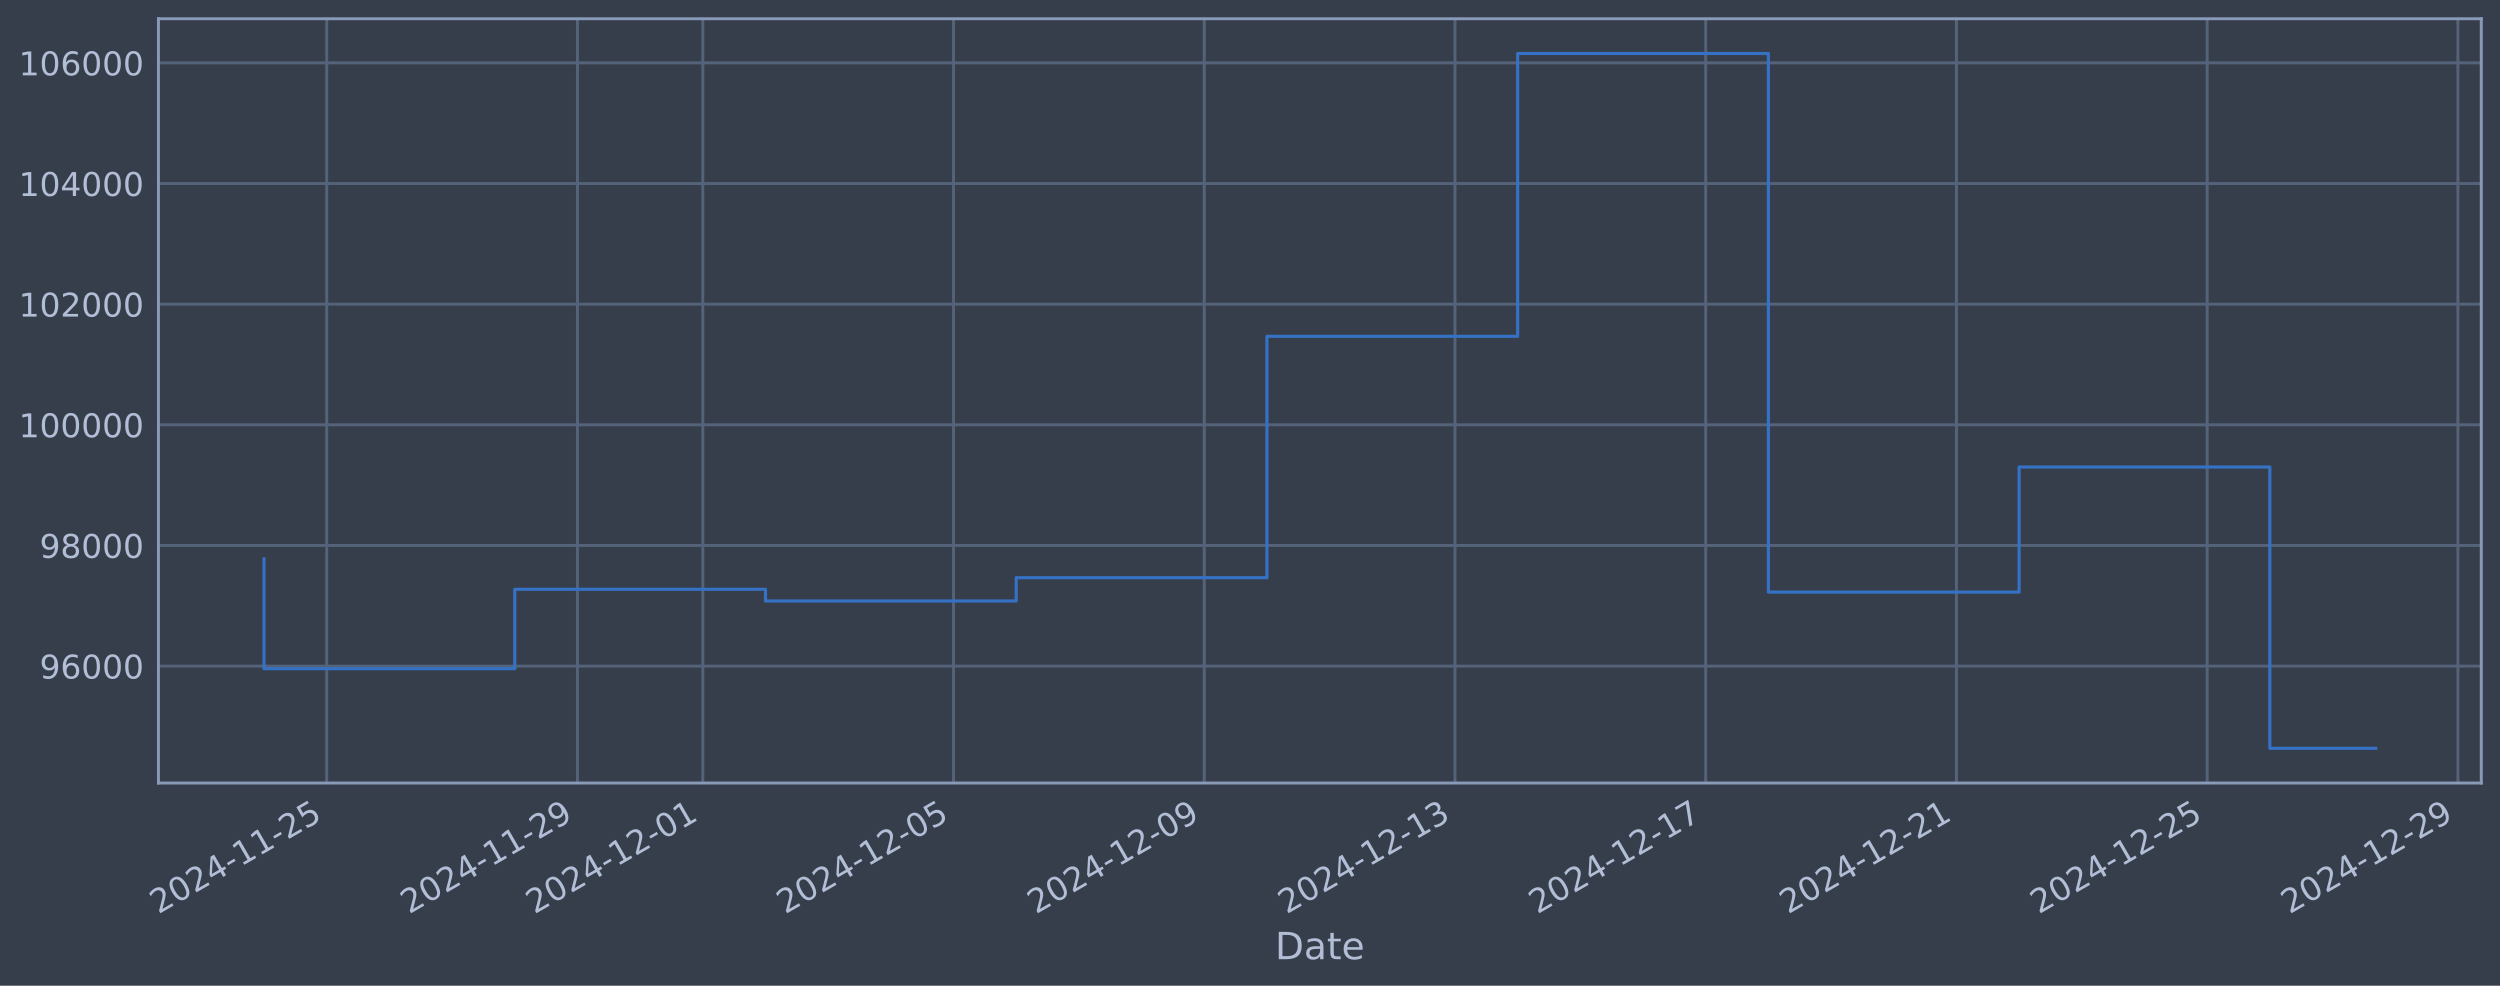
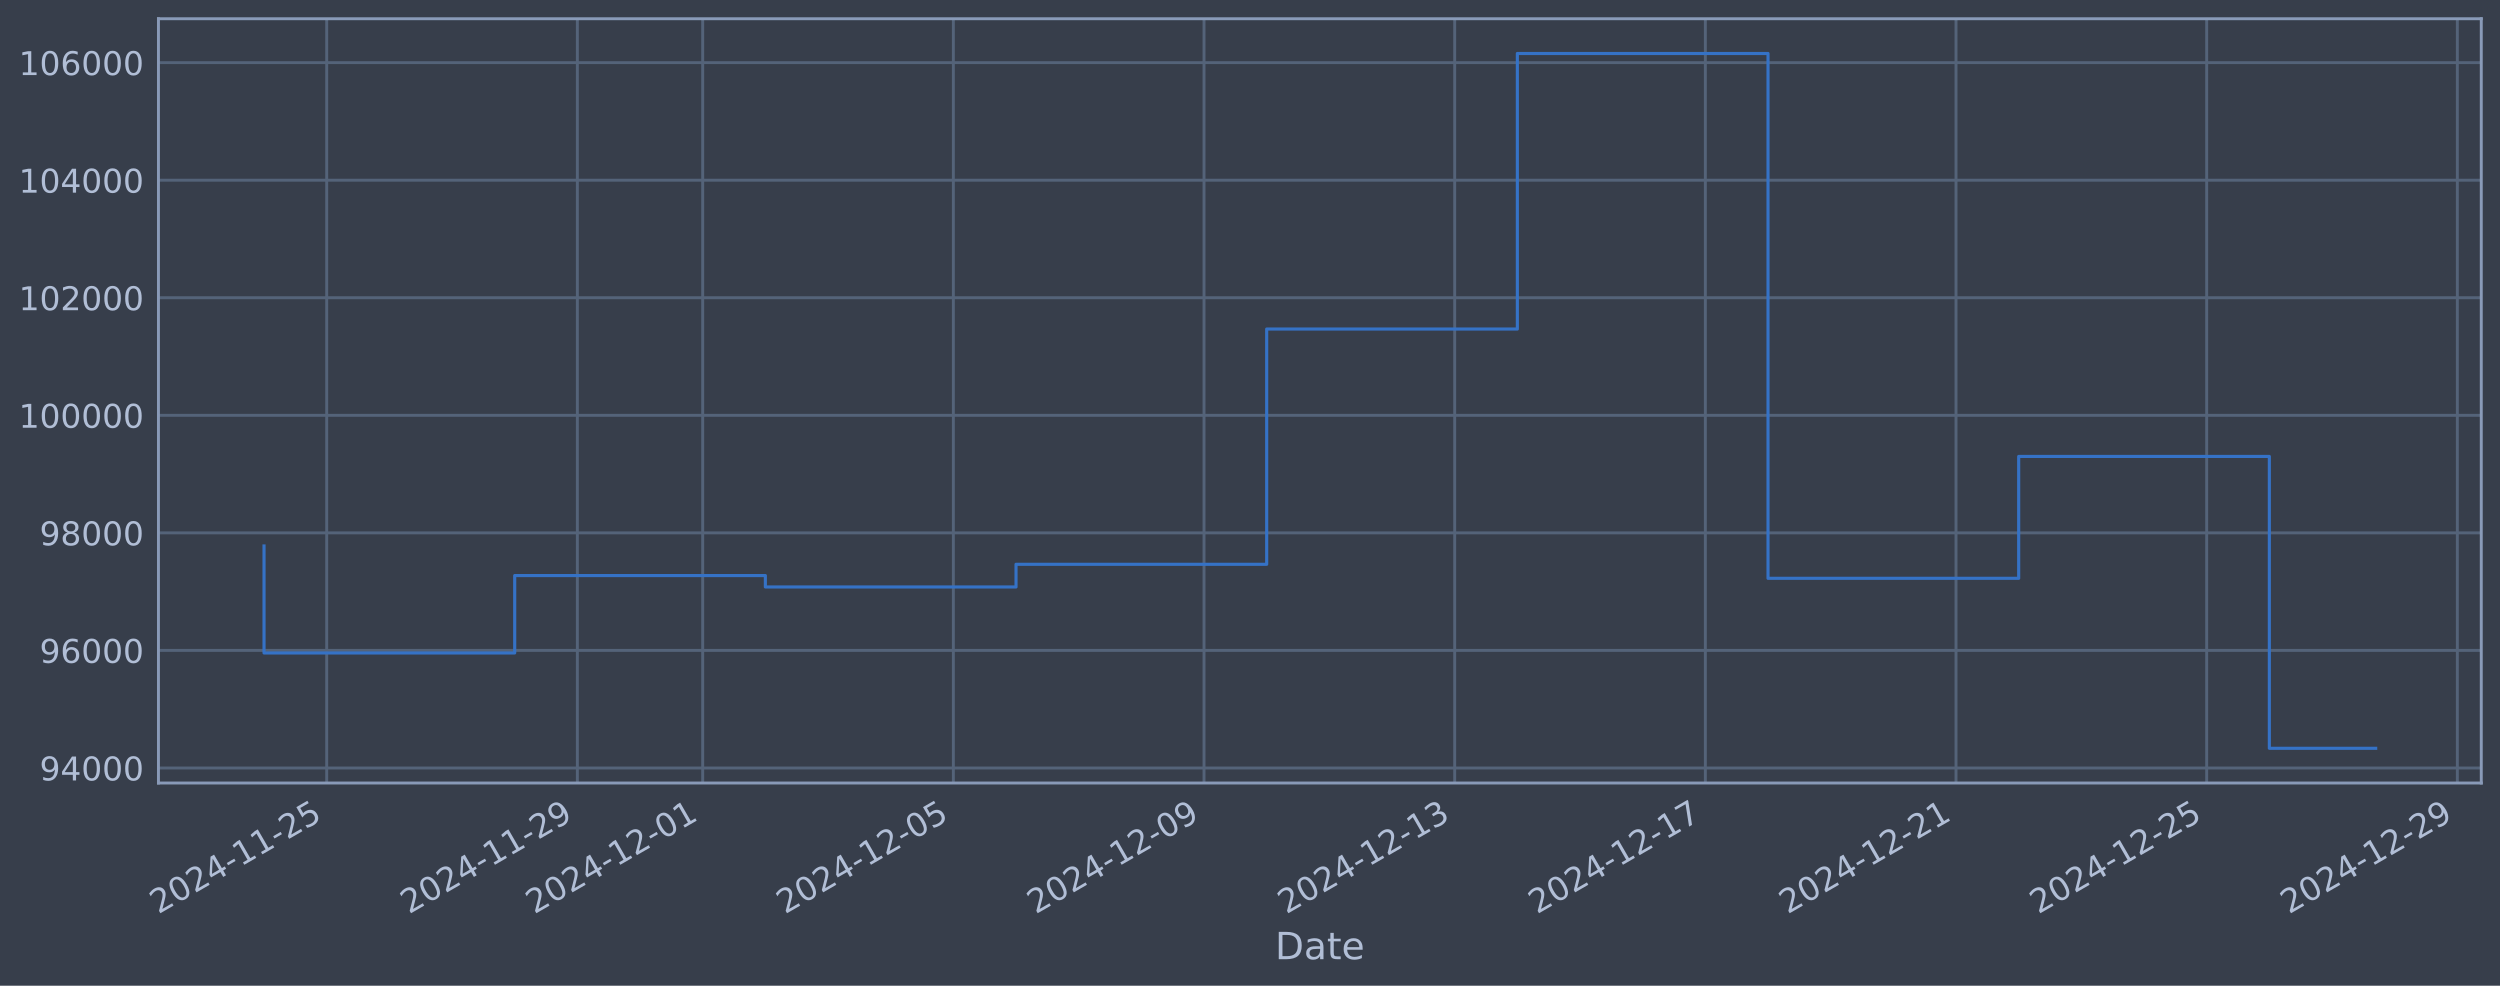
<svg xmlns="http://www.w3.org/2000/svg" xmlns:xlink="http://www.w3.org/1999/xlink" width="960.9pt" height="378.87pt" viewBox="0 0 960.9 378.87" version="1.1">
  <defs>
    <style type="text/css">*{stroke-linejoin: round; stroke-linecap: butt}</style>
  </defs>
  <g id="figure_1">
    <g id="patch_1">
      <path d="M 0 378.87  L 960.9 378.87  L 960.9 0  L 0 0  z " style="fill: #373e4b" />
    </g>
    <g id="axes_1">
      <g id="patch_2">
        <path d="M 60.901 300.96  L 953.701 300.96  L 953.701 7.2  L 60.901 7.2  z " style="fill: #373e4b" />
      </g>
      <g id="matplotlib.axis_1">
        <g id="xtick_1">
          <g id="line2d_1">
-             <path d="M 125.575 300.96  L 125.575 7.2  " clip-path="url(#p7e0562db86)" style="fill: none; stroke: #546379; stroke-width: 1.12; stroke-linecap: square" />
+             <path d="M 125.569 300.96  L 125.569 7.2  " clip-path="url(#p092592d292)" style="fill: none; stroke: #546379; stroke-width: 1.12; stroke-linecap: square" />
          </g>
          <g id="line2d_2" />
          <g id="text_1">
-             <g style="fill: #b1bed6" transform="translate(60.84916 351.4642) rotate(-30) scale(0.126 -0.126)">
+             <g style="fill: #b1bed6" transform="translate(60.84315 351.4642) rotate(-30) scale(0.126 -0.126)">
              <defs>
                <path id="DejaVuSans-32" d="M 1228 531  L 3431 531  L 3431 0  L 469 0  L 469 531  Q 828 903 1448 1529  Q 2069 2156 2228 2338  Q 2531 2678 2651 2914  Q 2772 3150 2772 3378  Q 2772 3750 2511 3984  Q 2250 4219 1831 4219  Q 1534 4219 1204 4116  Q 875 4013 500 3803  L 500 4441  Q 881 4594 1212 4672  Q 1544 4750 1819 4750  Q 2544 4750 2975 4387  Q 3406 4025 3406 3419  Q 3406 3131 3298 2873  Q 3191 2616 2906 2266  Q 2828 2175 2409 1742  Q 1991 1309 1228 531  z " transform="scale(0.015625)" />
                <path id="DejaVuSans-30" d="M 2034 4250  Q 1547 4250 1301 3770  Q 1056 3291 1056 2328  Q 1056 1369 1301 889  Q 1547 409 2034 409  Q 2525 409 2770 889  Q 3016 1369 3016 2328  Q 3016 3291 2770 3770  Q 2525 4250 2034 4250  z M 2034 4750  Q 2819 4750 3233 4129  Q 3647 3509 3647 2328  Q 3647 1150 3233 529  Q 2819 -91 2034 -91  Q 1250 -91 836 529  Q 422 1150 422 2328  Q 422 3509 836 4129  Q 1250 4750 2034 4750  z " transform="scale(0.015625)" />
                <path id="DejaVuSans-34" d="M 2419 4116  L 825 1625  L 2419 1625  L 2419 4116  z M 2253 4666  L 3047 4666  L 3047 1625  L 3713 1625  L 3713 1100  L 3047 1100  L 3047 0  L 2419 0  L 2419 1100  L 313 1100  L 313 1709  L 2253 4666  z " transform="scale(0.015625)" />
                <path id="DejaVuSans-2d" d="M 313 2009  L 1997 2009  L 1997 1497  L 313 1497  L 313 2009  z " transform="scale(0.015625)" />
                <path id="DejaVuSans-31" d="M 794 531  L 1825 531  L 1825 4091  L 703 3866  L 703 4441  L 1819 4666  L 2450 4666  L 2450 531  L 3481 531  L 3481 0  L 794 0  L 794 531  z " transform="scale(0.015625)" />
                <path id="DejaVuSans-35" d="M 691 4666  L 3169 4666  L 3169 4134  L 1269 4134  L 1269 2991  Q 1406 3038 1543 3061  Q 1681 3084 1819 3084  Q 2600 3084 3056 2656  Q 3513 2228 3513 1497  Q 3513 744 3044 326  Q 2575 -91 1722 -91  Q 1428 -91 1123 -41  Q 819 9 494 109  L 494 744  Q 775 591 1075 516  Q 1375 441 1709 441  Q 2250 441 2565 725  Q 2881 1009 2881 1497  Q 2881 1984 2565 2268  Q 2250 2553 1709 2553  Q 1456 2553 1204 2497  Q 953 2441 691 2322  L 691 4666  z " transform="scale(0.015625)" />
              </defs>
              <use xlink:href="#DejaVuSans-32" />
              <use xlink:href="#DejaVuSans-30" transform="translate(63.62305 0)" />
              <use xlink:href="#DejaVuSans-32" transform="translate(127.2461 0)" />
              <use xlink:href="#DejaVuSans-34" transform="translate(190.8691 0)" />
              <use xlink:href="#DejaVuSans-2d" transform="translate(254.4922 0)" />
              <use xlink:href="#DejaVuSans-31" transform="translate(290.5762 0)" />
              <use xlink:href="#DejaVuSans-31" transform="translate(354.1992 0)" />
              <use xlink:href="#DejaVuSans-2d" transform="translate(417.8223 0)" />
              <use xlink:href="#DejaVuSans-32" transform="translate(453.9062 0)" />
              <use xlink:href="#DejaVuSans-35" transform="translate(517.5293 0)" />
            </g>
          </g>
        </g>
        <g id="xtick_2">
          <g id="line2d_3">
-             <path d="M 221.944 300.96  L 221.944 7.2  " clip-path="url(#p7e0562db86)" style="fill: none; stroke: #546379; stroke-width: 1.12; stroke-linecap: square" />
+             <path d="M 221.914 300.96  L 221.914 7.2  " clip-path="url(#p092592d292)" style="fill: none; stroke: #546379; stroke-width: 1.12; stroke-linecap: square" />
          </g>
          <g id="line2d_4" />
          <g id="text_2">
-             <g style="fill: #b1bed6" transform="translate(157.2186 351.4642) rotate(-30) scale(0.126 -0.126)">
+             <g style="fill: #b1bed6" transform="translate(157.1885 351.4642) rotate(-30) scale(0.126 -0.126)">
              <defs>
                <path id="DejaVuSans-39" d="M 703 97  L 703 672  Q 941 559 1184 500  Q 1428 441 1663 441  Q 2288 441 2617 861  Q 2947 1281 2994 2138  Q 2813 1869 2534 1725  Q 2256 1581 1919 1581  Q 1219 1581 811 2004  Q 403 2428 403 3163  Q 403 3881 828 4315  Q 1253 4750 1959 4750  Q 2769 4750 3195 4129  Q 3622 3509 3622 2328  Q 3622 1225 3098 567  Q 2575 -91 1691 -91  Q 1453 -91 1209 -44  Q 966 3 703 97  z M 1959 2075  Q 2384 2075 2632 2365  Q 2881 2656 2881 3163  Q 2881 3666 2632 3958  Q 2384 4250 1959 4250  Q 1534 4250 1286 3958  Q 1038 3666 1038 3163  Q 1038 2656 1286 2365  Q 1534 2075 1959 2075  z " transform="scale(0.015625)" />
              </defs>
              <use xlink:href="#DejaVuSans-32" />
              <use xlink:href="#DejaVuSans-30" transform="translate(63.62305 0)" />
              <use xlink:href="#DejaVuSans-32" transform="translate(127.2461 0)" />
              <use xlink:href="#DejaVuSans-34" transform="translate(190.8691 0)" />
              <use xlink:href="#DejaVuSans-2d" transform="translate(254.4922 0)" />
              <use xlink:href="#DejaVuSans-31" transform="translate(290.5762 0)" />
              <use xlink:href="#DejaVuSans-31" transform="translate(354.1992 0)" />
              <use xlink:href="#DejaVuSans-2d" transform="translate(417.8223 0)" />
              <use xlink:href="#DejaVuSans-32" transform="translate(453.9062 0)" />
              <use xlink:href="#DejaVuSans-39" transform="translate(517.5293 0)" />
            </g>
          </g>
        </g>
        <g id="xtick_3">
          <g id="line2d_5">
-             <path d="M 270.129 300.96  L 270.129 7.2  " clip-path="url(#p7e0562db86)" style="fill: none; stroke: #546379; stroke-width: 1.12; stroke-linecap: square" />
+             <path d="M 270.087 300.96  L 270.087 7.2  " clip-path="url(#p092592d292)" style="fill: none; stroke: #546379; stroke-width: 1.12; stroke-linecap: square" />
          </g>
          <g id="line2d_6" />
          <g id="text_3">
-             <g style="fill: #b1bed6" transform="translate(205.4032 351.4642) rotate(-30) scale(0.126 -0.126)">
+             <g style="fill: #b1bed6" transform="translate(205.3612 351.4642) rotate(-30) scale(0.126 -0.126)">
              <use xlink:href="#DejaVuSans-32" />
              <use xlink:href="#DejaVuSans-30" transform="translate(63.62305 0)" />
              <use xlink:href="#DejaVuSans-32" transform="translate(127.2461 0)" />
              <use xlink:href="#DejaVuSans-34" transform="translate(190.8691 0)" />
              <use xlink:href="#DejaVuSans-2d" transform="translate(254.4922 0)" />
              <use xlink:href="#DejaVuSans-31" transform="translate(290.5762 0)" />
              <use xlink:href="#DejaVuSans-32" transform="translate(354.1992 0)" />
              <use xlink:href="#DejaVuSans-2d" transform="translate(417.8223 0)" />
              <use xlink:href="#DejaVuSans-30" transform="translate(453.9062 0)" />
              <use xlink:href="#DejaVuSans-31" transform="translate(517.5293 0)" />
            </g>
          </g>
        </g>
        <g id="xtick_4">
          <g id="line2d_7">
-             <path d="M 366.498 300.96  L 366.498 7.2  " clip-path="url(#p7e0562db86)" style="fill: none; stroke: #546379; stroke-width: 1.12; stroke-linecap: square" />
+             <path d="M 366.432 300.96  L 366.432 7.2  " clip-path="url(#p092592d292)" style="fill: none; stroke: #546379; stroke-width: 1.12; stroke-linecap: square" />
          </g>
          <g id="line2d_8" />
          <g id="text_4">
-             <g style="fill: #b1bed6" transform="translate(301.7726 351.4642) rotate(-30) scale(0.126 -0.126)">
+             <g style="fill: #b1bed6" transform="translate(301.7066 351.4642) rotate(-30) scale(0.126 -0.126)">
              <use xlink:href="#DejaVuSans-32" />
              <use xlink:href="#DejaVuSans-30" transform="translate(63.62305 0)" />
              <use xlink:href="#DejaVuSans-32" transform="translate(127.2461 0)" />
              <use xlink:href="#DejaVuSans-34" transform="translate(190.8691 0)" />
              <use xlink:href="#DejaVuSans-2d" transform="translate(254.4922 0)" />
              <use xlink:href="#DejaVuSans-31" transform="translate(290.5762 0)" />
              <use xlink:href="#DejaVuSans-32" transform="translate(354.1992 0)" />
              <use xlink:href="#DejaVuSans-2d" transform="translate(417.8223 0)" />
              <use xlink:href="#DejaVuSans-30" transform="translate(453.9062 0)" />
              <use xlink:href="#DejaVuSans-35" transform="translate(517.5293 0)" />
            </g>
          </g>
        </g>
        <g id="xtick_5">
          <g id="line2d_9">
-             <path d="M 462.868 300.96  L 462.868 7.2  " clip-path="url(#p7e0562db86)" style="fill: none; stroke: #546379; stroke-width: 1.12; stroke-linecap: square" />
+             <path d="M 462.777 300.96  L 462.777 7.2  " clip-path="url(#p092592d292)" style="fill: none; stroke: #546379; stroke-width: 1.12; stroke-linecap: square" />
          </g>
          <g id="line2d_10" />
          <g id="text_5">
-             <g style="fill: #b1bed6" transform="translate(398.142 351.4642) rotate(-30) scale(0.126 -0.126)">
+             <g style="fill: #b1bed6" transform="translate(398.0519 351.4642) rotate(-30) scale(0.126 -0.126)">
              <use xlink:href="#DejaVuSans-32" />
              <use xlink:href="#DejaVuSans-30" transform="translate(63.62305 0)" />
              <use xlink:href="#DejaVuSans-32" transform="translate(127.2461 0)" />
              <use xlink:href="#DejaVuSans-34" transform="translate(190.8691 0)" />
              <use xlink:href="#DejaVuSans-2d" transform="translate(254.4922 0)" />
              <use xlink:href="#DejaVuSans-31" transform="translate(290.5762 0)" />
              <use xlink:href="#DejaVuSans-32" transform="translate(354.1992 0)" />
              <use xlink:href="#DejaVuSans-2d" transform="translate(417.8223 0)" />
              <use xlink:href="#DejaVuSans-30" transform="translate(453.9062 0)" />
              <use xlink:href="#DejaVuSans-39" transform="translate(517.5293 0)" />
            </g>
          </g>
        </g>
        <g id="xtick_6">
          <g id="line2d_11">
-             <path d="M 559.237 300.96  L 559.237 7.2  " clip-path="url(#p7e0562db86)" style="fill: none; stroke: #546379; stroke-width: 1.12; stroke-linecap: square" />
+             <path d="M 559.123 300.96  L 559.123 7.2  " clip-path="url(#p092592d292)" style="fill: none; stroke: #546379; stroke-width: 1.12; stroke-linecap: square" />
          </g>
          <g id="line2d_12" />
          <g id="text_6">
-             <g style="fill: #b1bed6" transform="translate(494.5114 351.4642) rotate(-30) scale(0.126 -0.126)">
+             <g style="fill: #b1bed6" transform="translate(494.3973 351.4642) rotate(-30) scale(0.126 -0.126)">
              <defs>
                <path id="DejaVuSans-33" d="M 2597 2516  Q 3050 2419 3304 2112  Q 3559 1806 3559 1356  Q 3559 666 3084 287  Q 2609 -91 1734 -91  Q 1441 -91 1130 -33  Q 819 25 488 141  L 488 750  Q 750 597 1062 519  Q 1375 441 1716 441  Q 2309 441 2620 675  Q 2931 909 2931 1356  Q 2931 1769 2642 2001  Q 2353 2234 1838 2234  L 1294 2234  L 1294 2753  L 1863 2753  Q 2328 2753 2575 2939  Q 2822 3125 2822 3475  Q 2822 3834 2567 4026  Q 2313 4219 1838 4219  Q 1578 4219 1281 4162  Q 984 4106 628 3988  L 628 4550  Q 988 4650 1302 4700  Q 1616 4750 1894 4750  Q 2613 4750 3031 4423  Q 3450 4097 3450 3541  Q 3450 3153 3228 2886  Q 3006 2619 2597 2516  z " transform="scale(0.015625)" />
              </defs>
              <use xlink:href="#DejaVuSans-32" />
              <use xlink:href="#DejaVuSans-30" transform="translate(63.62305 0)" />
              <use xlink:href="#DejaVuSans-32" transform="translate(127.2461 0)" />
              <use xlink:href="#DejaVuSans-34" transform="translate(190.8691 0)" />
              <use xlink:href="#DejaVuSans-2d" transform="translate(254.4922 0)" />
              <use xlink:href="#DejaVuSans-31" transform="translate(290.5762 0)" />
              <use xlink:href="#DejaVuSans-32" transform="translate(354.1992 0)" />
              <use xlink:href="#DejaVuSans-2d" transform="translate(417.8223 0)" />
              <use xlink:href="#DejaVuSans-31" transform="translate(453.9062 0)" />
              <use xlink:href="#DejaVuSans-33" transform="translate(517.5293 0)" />
            </g>
          </g>
        </g>
        <g id="xtick_7">
          <g id="line2d_13">
-             <path d="M 655.606 300.96  L 655.606 7.2  " clip-path="url(#p7e0562db86)" style="fill: none; stroke: #546379; stroke-width: 1.12; stroke-linecap: square" />
+             <path d="M 655.468 300.96  L 655.468 7.2  " clip-path="url(#p092592d292)" style="fill: none; stroke: #546379; stroke-width: 1.12; stroke-linecap: square" />
          </g>
          <g id="line2d_14" />
          <g id="text_7">
-             <g style="fill: #b1bed6" transform="translate(590.8808 351.4642) rotate(-30) scale(0.126 -0.126)">
+             <g style="fill: #b1bed6" transform="translate(590.7426 351.4642) rotate(-30) scale(0.126 -0.126)">
              <defs>
                <path id="DejaVuSans-37" d="M 525 4666  L 3525 4666  L 3525 4397  L 1831 0  L 1172 0  L 2766 4134  L 525 4134  L 525 4666  z " transform="scale(0.015625)" />
              </defs>
              <use xlink:href="#DejaVuSans-32" />
              <use xlink:href="#DejaVuSans-30" transform="translate(63.62305 0)" />
              <use xlink:href="#DejaVuSans-32" transform="translate(127.2461 0)" />
              <use xlink:href="#DejaVuSans-34" transform="translate(190.8691 0)" />
              <use xlink:href="#DejaVuSans-2d" transform="translate(254.4922 0)" />
              <use xlink:href="#DejaVuSans-31" transform="translate(290.5762 0)" />
              <use xlink:href="#DejaVuSans-32" transform="translate(354.1992 0)" />
              <use xlink:href="#DejaVuSans-2d" transform="translate(417.8223 0)" />
              <use xlink:href="#DejaVuSans-31" transform="translate(453.9062 0)" />
              <use xlink:href="#DejaVuSans-37" transform="translate(517.5293 0)" />
            </g>
          </g>
        </g>
        <g id="xtick_8">
          <g id="line2d_15">
-             <path d="M 751.976 300.96  L 751.976 7.2  " clip-path="url(#p7e0562db86)" style="fill: none; stroke: #546379; stroke-width: 1.12; stroke-linecap: square" />
+             <path d="M 751.814 300.96  L 751.814 7.2  " clip-path="url(#p092592d292)" style="fill: none; stroke: #546379; stroke-width: 1.12; stroke-linecap: square" />
          </g>
          <g id="line2d_16" />
          <g id="text_8">
-             <g style="fill: #b1bed6" transform="translate(687.2502 351.4642) rotate(-30) scale(0.126 -0.126)">
+             <g style="fill: #b1bed6" transform="translate(687.088 351.4642) rotate(-30) scale(0.126 -0.126)">
              <use xlink:href="#DejaVuSans-32" />
              <use xlink:href="#DejaVuSans-30" transform="translate(63.62305 0)" />
              <use xlink:href="#DejaVuSans-32" transform="translate(127.2461 0)" />
              <use xlink:href="#DejaVuSans-34" transform="translate(190.8691 0)" />
              <use xlink:href="#DejaVuSans-2d" transform="translate(254.4922 0)" />
              <use xlink:href="#DejaVuSans-31" transform="translate(290.5762 0)" />
              <use xlink:href="#DejaVuSans-32" transform="translate(354.1992 0)" />
              <use xlink:href="#DejaVuSans-2d" transform="translate(417.8223 0)" />
              <use xlink:href="#DejaVuSans-32" transform="translate(453.9062 0)" />
              <use xlink:href="#DejaVuSans-31" transform="translate(517.5293 0)" />
            </g>
          </g>
        </g>
        <g id="xtick_9">
          <g id="line2d_17">
-             <path d="M 848.345 300.96  L 848.345 7.2  " clip-path="url(#p7e0562db86)" style="fill: none; stroke: #546379; stroke-width: 1.12; stroke-linecap: square" />
+             <path d="M 848.159 300.96  L 848.159 7.2  " clip-path="url(#p092592d292)" style="fill: none; stroke: #546379; stroke-width: 1.12; stroke-linecap: square" />
          </g>
          <g id="line2d_18" />
          <g id="text_9">
-             <g style="fill: #b1bed6" transform="translate(783.6196 351.4642) rotate(-30) scale(0.126 -0.126)">
+             <g style="fill: #b1bed6" transform="translate(783.4334 351.4642) rotate(-30) scale(0.126 -0.126)">
              <use xlink:href="#DejaVuSans-32" />
              <use xlink:href="#DejaVuSans-30" transform="translate(63.62305 0)" />
              <use xlink:href="#DejaVuSans-32" transform="translate(127.2461 0)" />
              <use xlink:href="#DejaVuSans-34" transform="translate(190.8691 0)" />
              <use xlink:href="#DejaVuSans-2d" transform="translate(254.4922 0)" />
              <use xlink:href="#DejaVuSans-31" transform="translate(290.5762 0)" />
              <use xlink:href="#DejaVuSans-32" transform="translate(354.1992 0)" />
              <use xlink:href="#DejaVuSans-2d" transform="translate(417.8223 0)" />
              <use xlink:href="#DejaVuSans-32" transform="translate(453.9062 0)" />
              <use xlink:href="#DejaVuSans-35" transform="translate(517.5293 0)" />
            </g>
          </g>
        </g>
        <g id="xtick_10">
          <g id="line2d_19">
-             <path d="M 944.715 300.96  L 944.715 7.2  " clip-path="url(#p7e0562db86)" style="fill: none; stroke: #546379; stroke-width: 1.12; stroke-linecap: square" />
+             <path d="M 944.504 300.96  L 944.504 7.2  " clip-path="url(#p092592d292)" style="fill: none; stroke: #546379; stroke-width: 1.12; stroke-linecap: square" />
          </g>
          <g id="line2d_20" />
          <g id="text_10">
-             <g style="fill: #b1bed6" transform="translate(879.989 351.4642) rotate(-30) scale(0.126 -0.126)">
+             <g style="fill: #b1bed6" transform="translate(879.7787 351.4642) rotate(-30) scale(0.126 -0.126)">
              <use xlink:href="#DejaVuSans-32" />
              <use xlink:href="#DejaVuSans-30" transform="translate(63.62305 0)" />
              <use xlink:href="#DejaVuSans-32" transform="translate(127.2461 0)" />
              <use xlink:href="#DejaVuSans-34" transform="translate(190.8691 0)" />
              <use xlink:href="#DejaVuSans-2d" transform="translate(254.4922 0)" />
              <use xlink:href="#DejaVuSans-31" transform="translate(290.5762 0)" />
              <use xlink:href="#DejaVuSans-32" transform="translate(354.1992 0)" />
              <use xlink:href="#DejaVuSans-2d" transform="translate(417.8223 0)" />
              <use xlink:href="#DejaVuSans-32" transform="translate(453.9062 0)" />
              <use xlink:href="#DejaVuSans-39" transform="translate(517.5293 0)" />
            </g>
          </g>
        </g>
        <g id="text_11">
          <g style="fill: #b1bed6" transform="translate(490.0914 368.6753) scale(0.144 -0.144)">
            <defs>
              <path id="DejaVuSans-44" d="M 1259 4147  L 1259 519  L 2022 519  Q 2988 519 3436 956  Q 3884 1394 3884 2338  Q 3884 3275 3436 3711  Q 2988 4147 2022 4147  L 1259 4147  z M 628 4666  L 1925 4666  Q 3281 4666 3915 4102  Q 4550 3538 4550 2338  Q 4550 1131 3912 565  Q 3275 0 1925 0  L 628 0  L 628 4666  z " transform="scale(0.015625)" />
              <path id="DejaVuSans-61" d="M 2194 1759  Q 1497 1759 1228 1600  Q 959 1441 959 1056  Q 959 750 1161 570  Q 1363 391 1709 391  Q 2188 391 2477 730  Q 2766 1069 2766 1631  L 2766 1759  L 2194 1759  z M 3341 1997  L 3341 0  L 2766 0  L 2766 531  Q 2569 213 2275 61  Q 1981 -91 1556 -91  Q 1019 -91 701 211  Q 384 513 384 1019  Q 384 1609 779 1909  Q 1175 2209 1959 2209  L 2766 2209  L 2766 2266  Q 2766 2663 2505 2880  Q 2244 3097 1772 3097  Q 1472 3097 1187 3025  Q 903 2953 641 2809  L 641 3341  Q 956 3463 1253 3523  Q 1550 3584 1831 3584  Q 2591 3584 2966 3190  Q 3341 2797 3341 1997  z " transform="scale(0.015625)" />
              <path id="DejaVuSans-74" d="M 1172 4494  L 1172 3500  L 2356 3500  L 2356 3053  L 1172 3053  L 1172 1153  Q 1172 725 1289 603  Q 1406 481 1766 481  L 2356 481  L 2356 0  L 1766 0  Q 1100 0 847 248  Q 594 497 594 1153  L 594 3053  L 172 3053  L 172 3500  L 594 3500  L 594 4494  L 1172 4494  z " transform="scale(0.015625)" />
              <path id="DejaVuSans-65" d="M 3597 1894  L 3597 1613  L 953 1613  Q 991 1019 1311 708  Q 1631 397 2203 397  Q 2534 397 2845 478  Q 3156 559 3463 722  L 3463 178  Q 3153 47 2828 -22  Q 2503 -91 2169 -91  Q 1331 -91 842 396  Q 353 884 353 1716  Q 353 2575 817 3079  Q 1281 3584 2069 3584  Q 2775 3584 3186 3129  Q 3597 2675 3597 1894  z M 3022 2063  Q 3016 2534 2758 2815  Q 2500 3097 2075 3097  Q 1594 3097 1305 2825  Q 1016 2553 972 2059  L 3022 2063  z " transform="scale(0.015625)" />
            </defs>
            <use xlink:href="#DejaVuSans-44" />
            <use xlink:href="#DejaVuSans-61" transform="translate(77.00195 0)" />
            <use xlink:href="#DejaVuSans-74" transform="translate(138.2812 0)" />
            <use xlink:href="#DejaVuSans-65" transform="translate(177.4902 0)" />
          </g>
        </g>
      </g>
      <g id="matplotlib.axis_2">
        <g id="ytick_1">
          <g id="line2d_21">
-             <path d="M 60.901 256.024  L 953.701 256.024  " clip-path="url(#p7e0562db86)" style="fill: none; stroke: #546379; stroke-width: 1.12; stroke-linecap: square" />
+             <path d="M 60.901 295.18  L 953.701 295.18  " clip-path="url(#p092592d292)" style="fill: none; stroke: #546379; stroke-width: 1.12; stroke-linecap: square" />
          </g>
          <g id="line2d_22" />
          <g id="text_12">
-             <g style="fill: #b1bed6" transform="translate(15.21675 260.8114) scale(0.126 -0.126)">
+             <g style="fill: #b1bed6" transform="translate(15.21675 299.9672) scale(0.126 -0.126)">
+               <use xlink:href="#DejaVuSans-39" />
+               <use xlink:href="#DejaVuSans-34" transform="translate(63.62305 0)" />
+               <use xlink:href="#DejaVuSans-30" transform="translate(127.2461 0)" />
+               <use xlink:href="#DejaVuSans-30" transform="translate(190.8691 0)" />
+               <use xlink:href="#DejaVuSans-30" transform="translate(254.4922 0)" />
+             </g>
+           </g>
+         </g>
+         <g id="ytick_2">
+           <g id="line2d_23">
+             <path d="M 60.901 249.996  L 953.701 249.996  " clip-path="url(#p092592d292)" style="fill: none; stroke: #546379; stroke-width: 1.12; stroke-linecap: square" />
+           </g>
+           <g id="line2d_24" />
+           <g id="text_13">
+             <g style="fill: #b1bed6" transform="translate(15.21675 254.7834) scale(0.126 -0.126)">
              <defs>
                <path id="DejaVuSans-36" d="M 2113 2584  Q 1688 2584 1439 2293  Q 1191 2003 1191 1497  Q 1191 994 1439 701  Q 1688 409 2113 409  Q 2538 409 2786 701  Q 3034 994 3034 1497  Q 3034 2003 2786 2293  Q 2538 2584 2113 2584  z M 3366 4563  L 3366 3988  Q 3128 4100 2886 4159  Q 2644 4219 2406 4219  Q 1781 4219 1451 3797  Q 1122 3375 1075 2522  Q 1259 2794 1537 2939  Q 1816 3084 2150 3084  Q 2853 3084 3261 2657  Q 3669 2231 3669 1497  Q 3669 778 3244 343  Q 2819 -91 2113 -91  Q 1303 -91 875 529  Q 447 1150 447 2328  Q 447 3434 972 4092  Q 1497 4750 2381 4750  Q 2619 4750 2861 4703  Q 3103 4656 3366 4563  z " transform="scale(0.015625)" />
              </defs>
              <use xlink:href="#DejaVuSans-39" />
              <use xlink:href="#DejaVuSans-36" transform="translate(63.62305 0)" />
              <use xlink:href="#DejaVuSans-30" transform="translate(127.2461 0)" />
              <use xlink:href="#DejaVuSans-30" transform="translate(190.8691 0)" />
              <use xlink:href="#DejaVuSans-30" transform="translate(254.4922 0)" />
            </g>
          </g>
        </g>
-         <g id="ytick_2">
-           <g id="line2d_23">
-             <path d="M 60.901 209.653  L 953.701 209.653  " clip-path="url(#p7e0562db86)" style="fill: none; stroke: #546379; stroke-width: 1.12; stroke-linecap: square" />
-           </g>
-           <g id="line2d_24" />
-           <g id="text_13">
-             <g style="fill: #b1bed6" transform="translate(15.21675 214.4405) scale(0.126 -0.126)">
+         <g id="ytick_3">
+           <g id="line2d_25">
+             <path d="M 60.901 204.813  L 953.701 204.813  " clip-path="url(#p092592d292)" style="fill: none; stroke: #546379; stroke-width: 1.12; stroke-linecap: square" />
+           </g>
+           <g id="line2d_26" />
+           <g id="text_14">
+             <g style="fill: #b1bed6" transform="translate(15.21675 209.5996) scale(0.126 -0.126)">
              <defs>
                <path id="DejaVuSans-38" d="M 2034 2216  Q 1584 2216 1326 1975  Q 1069 1734 1069 1313  Q 1069 891 1326 650  Q 1584 409 2034 409  Q 2484 409 2743 651  Q 3003 894 3003 1313  Q 3003 1734 2745 1975  Q 2488 2216 2034 2216  z M 1403 2484  Q 997 2584 770 2862  Q 544 3141 544 3541  Q 544 4100 942 4425  Q 1341 4750 2034 4750  Q 2731 4750 3128 4425  Q 3525 4100 3525 3541  Q 3525 3141 3298 2862  Q 3072 2584 2669 2484  Q 3125 2378 3379 2068  Q 3634 1759 3634 1313  Q 3634 634 3220 271  Q 2806 -91 2034 -91  Q 1263 -91 848 271  Q 434 634 434 1313  Q 434 1759 690 2068  Q 947 2378 1403 2484  z M 1172 3481  Q 1172 3119 1398 2916  Q 1625 2713 2034 2713  Q 2441 2713 2670 2916  Q 2900 3119 2900 3481  Q 2900 3844 2670 4047  Q 2441 4250 2034 4250  Q 1625 4250 1398 4047  Q 1172 3844 1172 3481  z " transform="scale(0.015625)" />
              </defs>
              <use xlink:href="#DejaVuSans-39" />
              <use xlink:href="#DejaVuSans-38" transform="translate(63.62305 0)" />
              <use xlink:href="#DejaVuSans-30" transform="translate(127.2461 0)" />
              <use xlink:href="#DejaVuSans-30" transform="translate(190.8691 0)" />
              <use xlink:href="#DejaVuSans-30" transform="translate(254.4922 0)" />
            </g>
          </g>
        </g>
-         <g id="ytick_3">
-           <g id="line2d_25">
-             <path d="M 60.901 163.283  L 953.701 163.283  " clip-path="url(#p7e0562db86)" style="fill: none; stroke: #546379; stroke-width: 1.12; stroke-linecap: square" />
-           </g>
-           <g id="line2d_26" />
-           <g id="text_14">
-             <g style="fill: #b1bed6" transform="translate(7.2 168.0696) scale(0.126 -0.126)">
-               <use xlink:href="#DejaVuSans-31" />
-               <use xlink:href="#DejaVuSans-30" transform="translate(63.62305 0)" />
-               <use xlink:href="#DejaVuSans-30" transform="translate(127.2461 0)" />
-               <use xlink:href="#DejaVuSans-30" transform="translate(190.8691 0)" />
-               <use xlink:href="#DejaVuSans-30" transform="translate(254.4922 0)" />
-               <use xlink:href="#DejaVuSans-30" transform="translate(318.1152 0)" />
-             </g>
-           </g>
-         </g>
        <g id="ytick_4">
          <g id="line2d_27">
-             <path d="M 60.901 116.912  L 953.701 116.912  " clip-path="url(#p7e0562db86)" style="fill: none; stroke: #546379; stroke-width: 1.12; stroke-linecap: square" />
+             <path d="M 60.901 159.629  L 953.701 159.629  " clip-path="url(#p092592d292)" style="fill: none; stroke: #546379; stroke-width: 1.12; stroke-linecap: square" />
          </g>
          <g id="line2d_28" />
          <g id="text_15">
-             <g style="fill: #b1bed6" transform="translate(7.2 121.6987) scale(0.126 -0.126)">
+             <g style="fill: #b1bed6" transform="translate(7.2 164.4158) scale(0.126 -0.126)">
              <use xlink:href="#DejaVuSans-31" />
              <use xlink:href="#DejaVuSans-30" transform="translate(63.62305 0)" />
-               <use xlink:href="#DejaVuSans-32" transform="translate(127.2461 0)" />
+               <use xlink:href="#DejaVuSans-30" transform="translate(127.2461 0)" />
              <use xlink:href="#DejaVuSans-30" transform="translate(190.8691 0)" />
              <use xlink:href="#DejaVuSans-30" transform="translate(254.4922 0)" />
              <use xlink:href="#DejaVuSans-30" transform="translate(318.1152 0)" />
            </g>
          </g>
        </g>
        <g id="ytick_5">
          <g id="line2d_29">
-             <path d="M 60.901 70.541  L 953.701 70.541  " clip-path="url(#p7e0562db86)" style="fill: none; stroke: #546379; stroke-width: 1.12; stroke-linecap: square" />
+             <path d="M 60.901 114.445  L 953.701 114.445  " clip-path="url(#p092592d292)" style="fill: none; stroke: #546379; stroke-width: 1.12; stroke-linecap: square" />
          </g>
          <g id="line2d_30" />
          <g id="text_16">
-             <g style="fill: #b1bed6" transform="translate(7.2 75.32779) scale(0.126 -0.126)">
+             <g style="fill: #b1bed6" transform="translate(7.2 119.2319) scale(0.126 -0.126)">
              <use xlink:href="#DejaVuSans-31" />
              <use xlink:href="#DejaVuSans-30" transform="translate(63.62305 0)" />
-               <use xlink:href="#DejaVuSans-34" transform="translate(127.2461 0)" />
+               <use xlink:href="#DejaVuSans-32" transform="translate(127.2461 0)" />
              <use xlink:href="#DejaVuSans-30" transform="translate(190.8691 0)" />
              <use xlink:href="#DejaVuSans-30" transform="translate(254.4922 0)" />
              <use xlink:href="#DejaVuSans-30" transform="translate(318.1152 0)" />
            </g>
          </g>
        </g>
        <g id="ytick_6">
          <g id="line2d_31">
-             <path d="M 60.901 24.17  L 953.701 24.17  " clip-path="url(#p7e0562db86)" style="fill: none; stroke: #546379; stroke-width: 1.12; stroke-linecap: square" />
+             <path d="M 60.901 69.261  L 953.701 69.261  " clip-path="url(#p092592d292)" style="fill: none; stroke: #546379; stroke-width: 1.12; stroke-linecap: square" />
          </g>
          <g id="line2d_32" />
          <g id="text_17">
-             <g style="fill: #b1bed6" transform="translate(7.2 28.9569) scale(0.126 -0.126)">
+             <g style="fill: #b1bed6" transform="translate(7.2 74.04812) scale(0.126 -0.126)">
              <use xlink:href="#DejaVuSans-31" />
              <use xlink:href="#DejaVuSans-30" transform="translate(63.62305 0)" />
+               <use xlink:href="#DejaVuSans-34" transform="translate(127.2461 0)" />
+               <use xlink:href="#DejaVuSans-30" transform="translate(190.8691 0)" />
+               <use xlink:href="#DejaVuSans-30" transform="translate(254.4922 0)" />
+               <use xlink:href="#DejaVuSans-30" transform="translate(318.1152 0)" />
+             </g>
+           </g>
+         </g>
+         <g id="ytick_7">
+           <g id="line2d_33">
+             <path d="M 60.901 24.077  L 953.701 24.077  " clip-path="url(#p092592d292)" style="fill: none; stroke: #546379; stroke-width: 1.12; stroke-linecap: square" />
+           </g>
+           <g id="line2d_34" />
+           <g id="text_18">
+             <g style="fill: #b1bed6" transform="translate(7.2 28.86431) scale(0.126 -0.126)">
+               <use xlink:href="#DejaVuSans-31" />
+               <use xlink:href="#DejaVuSans-30" transform="translate(63.62305 0)" />
              <use xlink:href="#DejaVuSans-36" transform="translate(127.2461 0)" />
              <use xlink:href="#DejaVuSans-30" transform="translate(190.8691 0)" />
              <use xlink:href="#DejaVuSans-30" transform="translate(254.4922 0)" />
              <use xlink:href="#DejaVuSans-30" transform="translate(318.1152 0)" />
            </g>
          </g>
        </g>
      </g>
-       <g id="line2d_33">
-         <path d="M 101.482 214.825  L 101.482 257.022  L 197.852 257.022  L 197.852 226.495  L 294.221 226.495  L 294.221 230.995  L 390.591 230.995  L 390.591 222.045  L 486.96 222.045  L 486.96 129.257  L 583.329 129.257  L 583.329 20.553  L 679.699 20.553  L 679.699 227.586  L 776.068 227.586  L 776.068 179.51  L 872.437 179.51  L 872.437 287.607  L 913.119 287.607  " clip-path="url(#p7e0562db86)" style="fill: none; stroke: #3572c6; stroke-width: 1.2; stroke-linecap: square" />
+       <g id="line2d_35">
+         <path d="M 101.482 209.852  L 101.482 250.968  L 197.828 250.968  L 197.828 221.223  L 294.173 221.223  L 294.173 225.608  L 390.518 225.608  L 390.518 216.887  L 486.864 216.887  L 486.864 126.474  L 583.209 126.474  L 583.209 20.553  L 679.554 20.553  L 679.554 222.286  L 775.9 222.286  L 775.9 175.44  L 872.245 175.44  L 872.245 287.607  L 913.119 287.607  " clip-path="url(#p092592d292)" style="fill: none; stroke: #3572c6; stroke-width: 1.2; stroke-linecap: square" />
      </g>
      <g id="patch_3">
        <path d="M 60.901 300.96  L 60.901 7.2  " style="fill: none; stroke: #899ab8; stroke-width: 1.12; stroke-linejoin: miter; stroke-linecap: square" />
      </g>
      <g id="patch_4">
        <path d="M 953.701 300.96  L 953.701 7.2  " style="fill: none; stroke: #899ab8; stroke-width: 1.12; stroke-linejoin: miter; stroke-linecap: square" />
      </g>
      <g id="patch_5">
        <path d="M 60.901 300.96  L 953.701 300.96  " style="fill: none; stroke: #899ab8; stroke-width: 1.12; stroke-linejoin: miter; stroke-linecap: square" />
      </g>
      <g id="patch_6">
        <path d="M 60.901 7.2  L 953.701 7.2  " style="fill: none; stroke: #899ab8; stroke-width: 1.12; stroke-linejoin: miter; stroke-linecap: square" />
      </g>
    </g>
  </g>
  <defs>
-     <clipPath id="p7e0562db86">
+     <clipPath id="p092592d292">
      <rect x="60.901" y="7.2" width="892.8" height="293.76" />
    </clipPath>
  </defs>
</svg>
